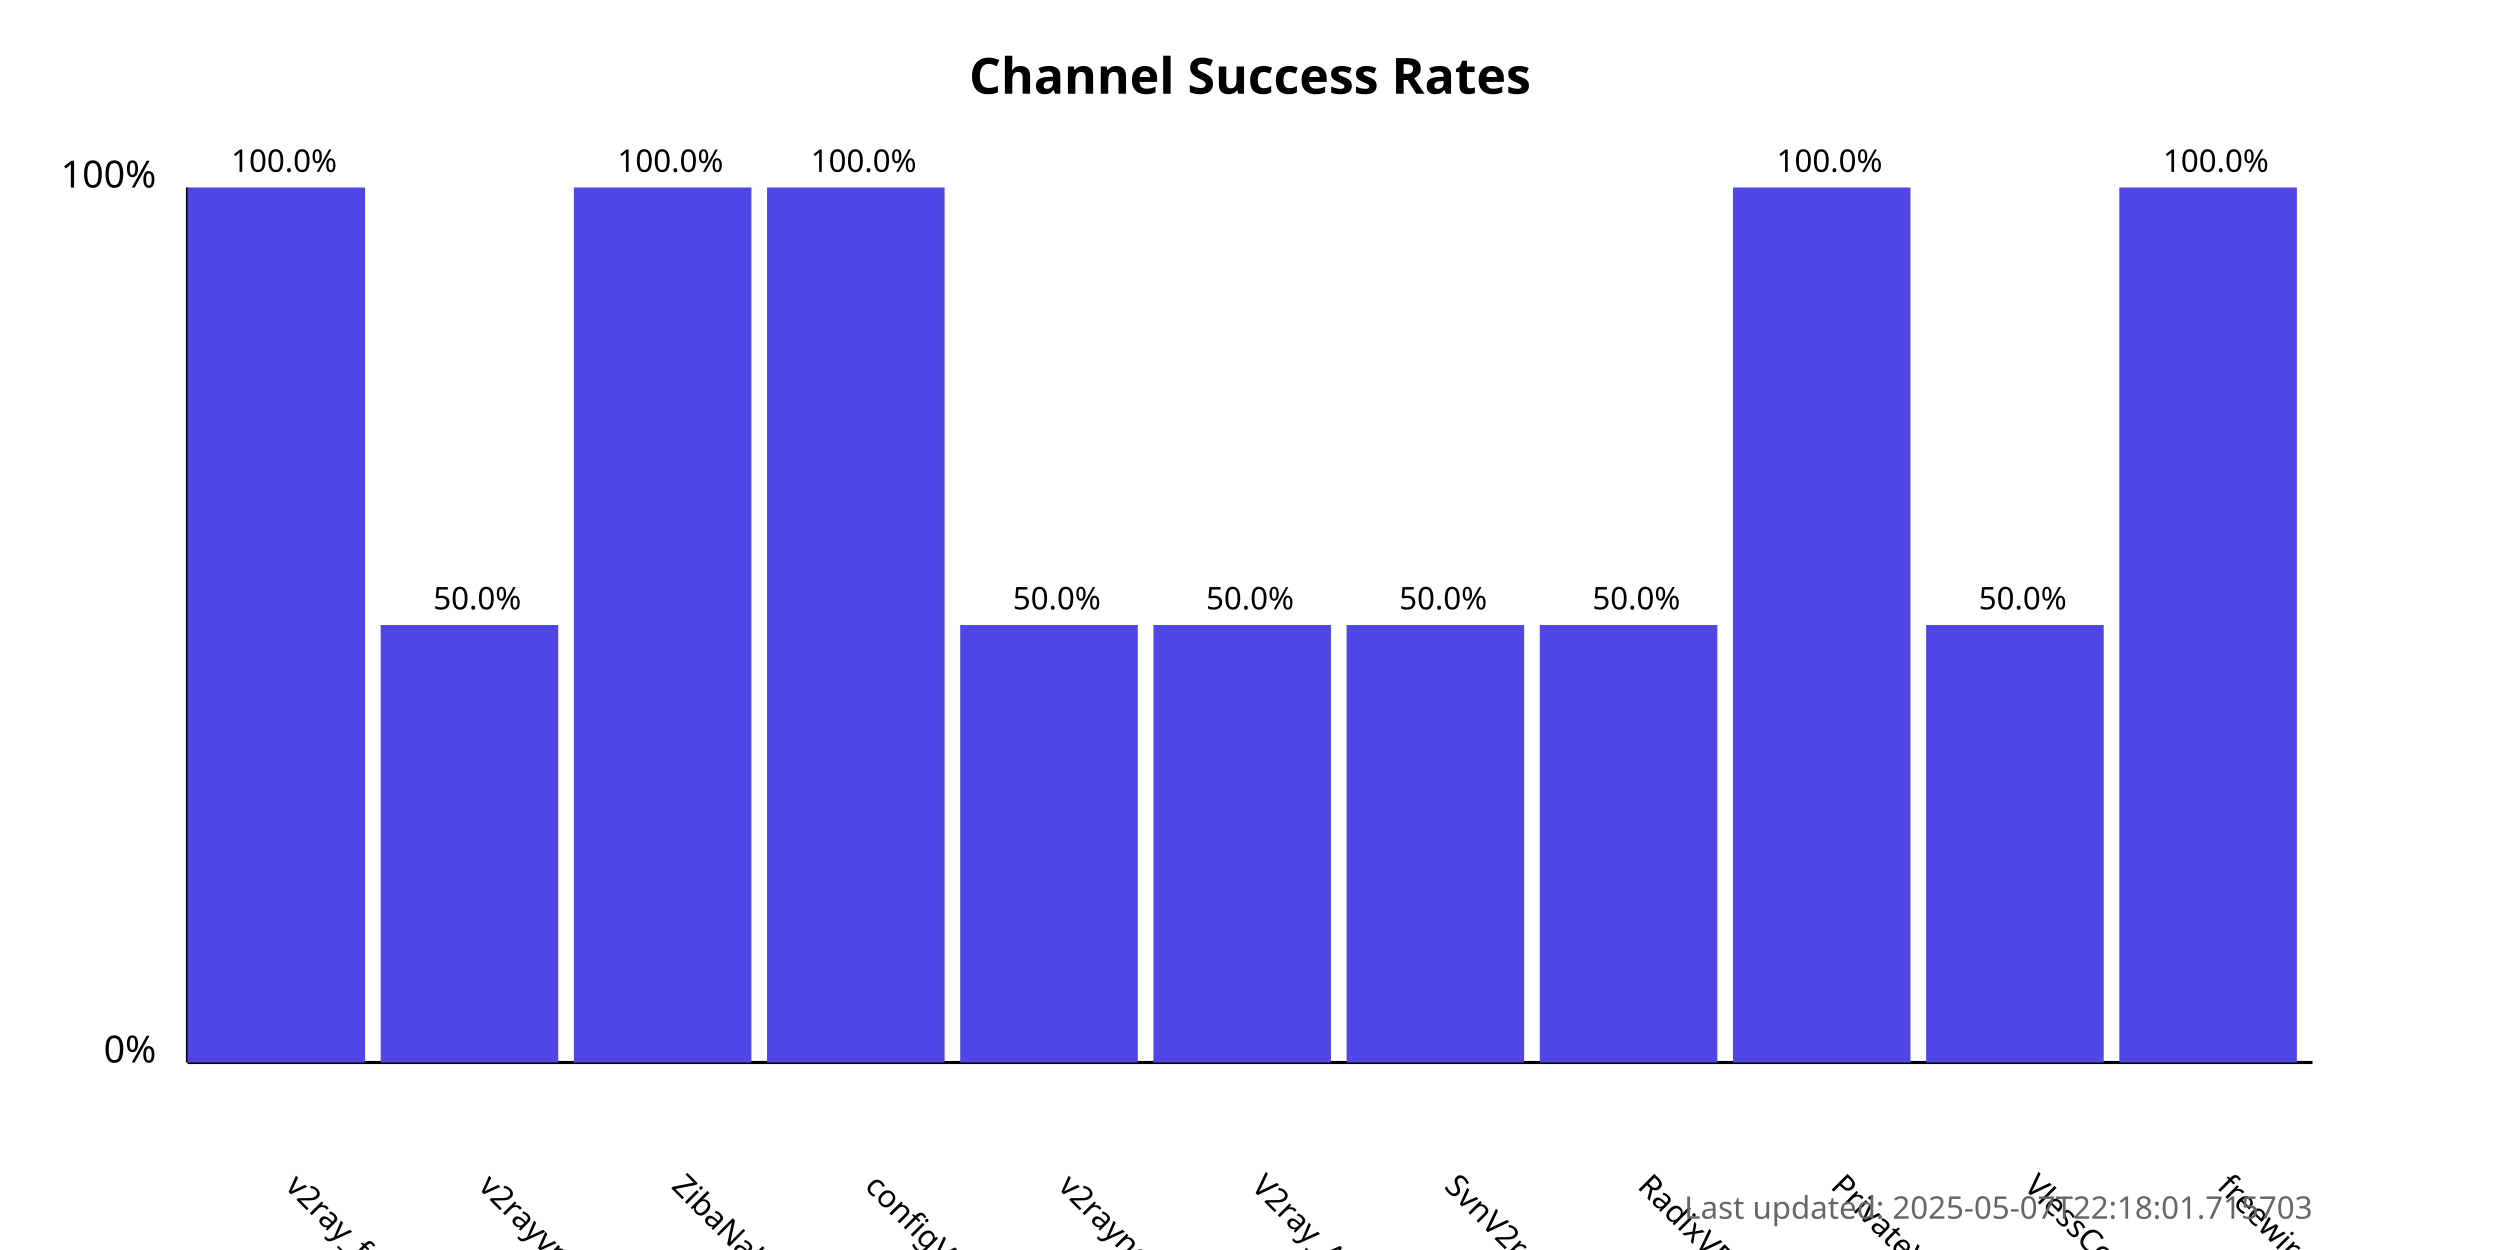
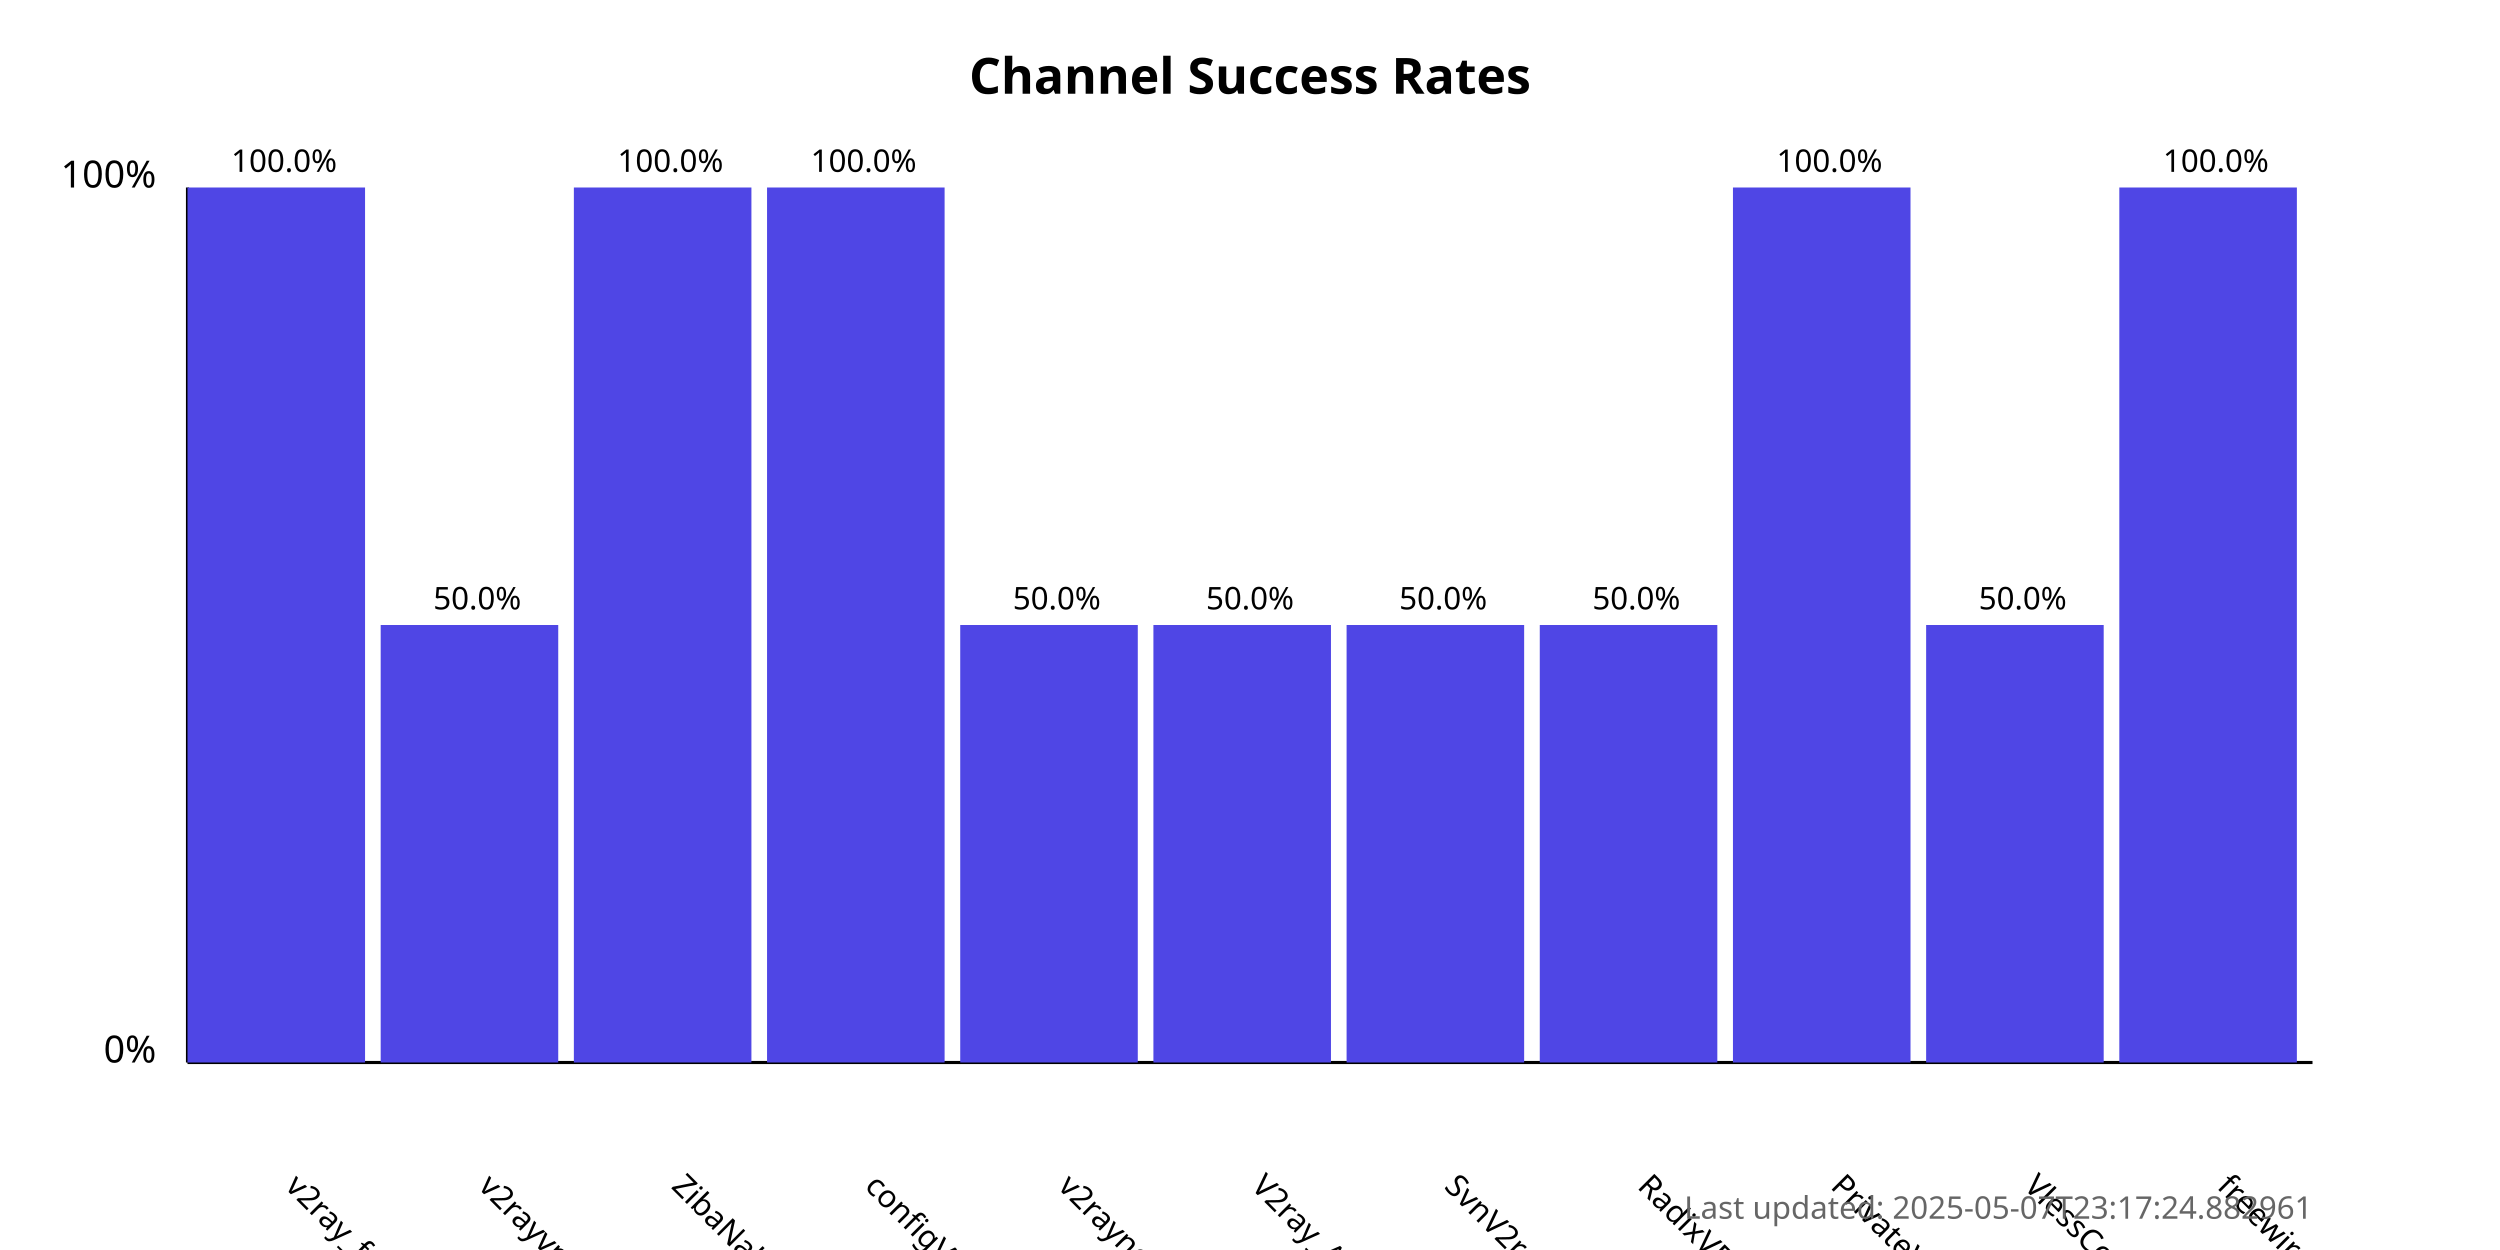
<svg xmlns="http://www.w3.org/2000/svg" width="800" height="400">
  <style>
            .chart-title { font: bold 16px sans-serif; }
            .axis-label { font: 12px sans-serif; }
            .tick-label { font: 10px sans-serif; }
            .bar { fill: #4f46e5; }
            .bar:hover { fill: #6366f1; }
            .timestamp { font: 10px sans-serif; fill: #666; }
        </style>
  <text x="400.0" y="30" text-anchor="middle" class="chart-title">
            Channel Success Rates
        </text>
  <line x1="60" y1="340" x2="60" y2="60" stroke="black" stroke-width="1" />
  <line x1="60" y1="340" x2="740" y2="340" stroke="black" stroke-width="1" />
  <text x="50" y="340" text-anchor="end" class="axis-label">0%</text>
  <text x="50" y="60" text-anchor="end" class="axis-label">100%</text>
  <g>
    <rect x="60" y="60.0" width="56.818" height="280.0" class="bar" />
    <text x="90.909" y="380" transform="rotate(45, 90.90909, 380)" text-anchor="start" class="tick-label">
                v2ray_free_conf
            </text>
    <text x="90.909" y="55.0" text-anchor="middle" class="tick-label">
                100.0%
            </text>
  </g>
  <g>
    <rect x="121.818" y="200.0" width="56.818" height="140.0" class="bar" />
    <text x="152.727" y="380" transform="rotate(45, 152.7273, 380)" text-anchor="start" class="tick-label">
                v2rayvpno
            </text>
    <text x="152.727" y="195.0" text-anchor="middle" class="tick-label">
                50.0%
            </text>
  </g>
  <g>
    <rect x="183.636" y="60.0" width="56.818" height="280.0" class="bar" />
    <text x="214.545" y="380" transform="rotate(45, 214.5455, 380)" text-anchor="start" class="tick-label">
                ZibaNabz
            </text>
    <text x="214.545" y="55.0" text-anchor="middle" class="tick-label">
                100.0%
            </text>
  </g>
  <g>
    <rect x="245.455" y="60.0" width="56.818" height="280.0" class="bar" />
    <text x="276.364" y="380" transform="rotate(45, 276.3636, 380)" text-anchor="start" class="tick-label">
                configV2rayForFree
            </text>
    <text x="276.364" y="55.0" text-anchor="middle" class="tick-label">
                100.0%
            </text>
  </g>
  <g>
    <rect x="307.273" y="200.0" width="56.818" height="140.0" class="bar" />
    <text x="338.182" y="380" transform="rotate(45, 338.1818, 380)" text-anchor="start" class="tick-label">
                v2rayngvpn
            </text>
    <text x="338.182" y="195.0" text-anchor="middle" class="tick-label">
                50.0%
            </text>
  </g>
  <g>
    <rect x="369.091" y="200.0" width="56.818" height="140.0" class="bar" />
    <text x="400.0" y="380" transform="rotate(45, 400.0, 380)" text-anchor="start" class="tick-label">
                V2ray_Alpha
            </text>
    <text x="400.0" y="195.0" text-anchor="middle" class="tick-label">
                50.0%
            </text>
  </g>
  <g>
    <rect x="430.909" y="200.0" width="56.818" height="140.0" class="bar" />
    <text x="461.818" y="380" transform="rotate(45, 461.8182, 380)" text-anchor="start" class="tick-label">
                SvnV2ray
            </text>
    <text x="461.818" y="195.0" text-anchor="middle" class="tick-label">
                50.0%
            </text>
  </g>
  <g>
    <rect x="492.727" y="200.0" width="56.818" height="140.0" class="bar" />
    <text x="523.636" y="380" transform="rotate(45, 523.6364, 380)" text-anchor="start" class="tick-label">
                RadixVPN
            </text>
    <text x="523.636" y="195.0" text-anchor="middle" class="tick-label">
                50.0%
            </text>
  </g>
  <g>
    <rect x="554.545" y="60.0" width="56.818" height="280.0" class="bar" />
    <text x="585.455" y="380" transform="rotate(45, 585.4545, 380)" text-anchor="start" class="tick-label">
                PrivateVPNs
            </text>
    <text x="585.455" y="55.0" text-anchor="middle" class="tick-label">
                100.0%
            </text>
  </g>
  <g>
    <rect x="616.364" y="200.0" width="56.818" height="140.0" class="bar" />
    <text x="647.273" y="380" transform="rotate(45, 647.2727, 380)" text-anchor="start" class="tick-label">
                VlessConfig
            </text>
    <text x="647.273" y="195.0" text-anchor="middle" class="tick-label">
                50.0%
            </text>
  </g>
  <g>
    <rect x="678.182" y="60.0" width="56.818" height="280.0" class="bar" />
    <text x="709.091" y="380" transform="rotate(45, 709.0909, 380)" text-anchor="start" class="tick-label">
                freewireguard
            </text>
    <text x="709.091" y="55.0" text-anchor="middle" class="tick-label">
                100.0%
            </text>
  </g>
  <text x="740" y="390" text-anchor="end" class="timestamp">
-             Last updated: 2025-05-07T22:18:01.715703
+             Last updated: 2025-05-07T23:17:24.882961
        </text>
</svg>
